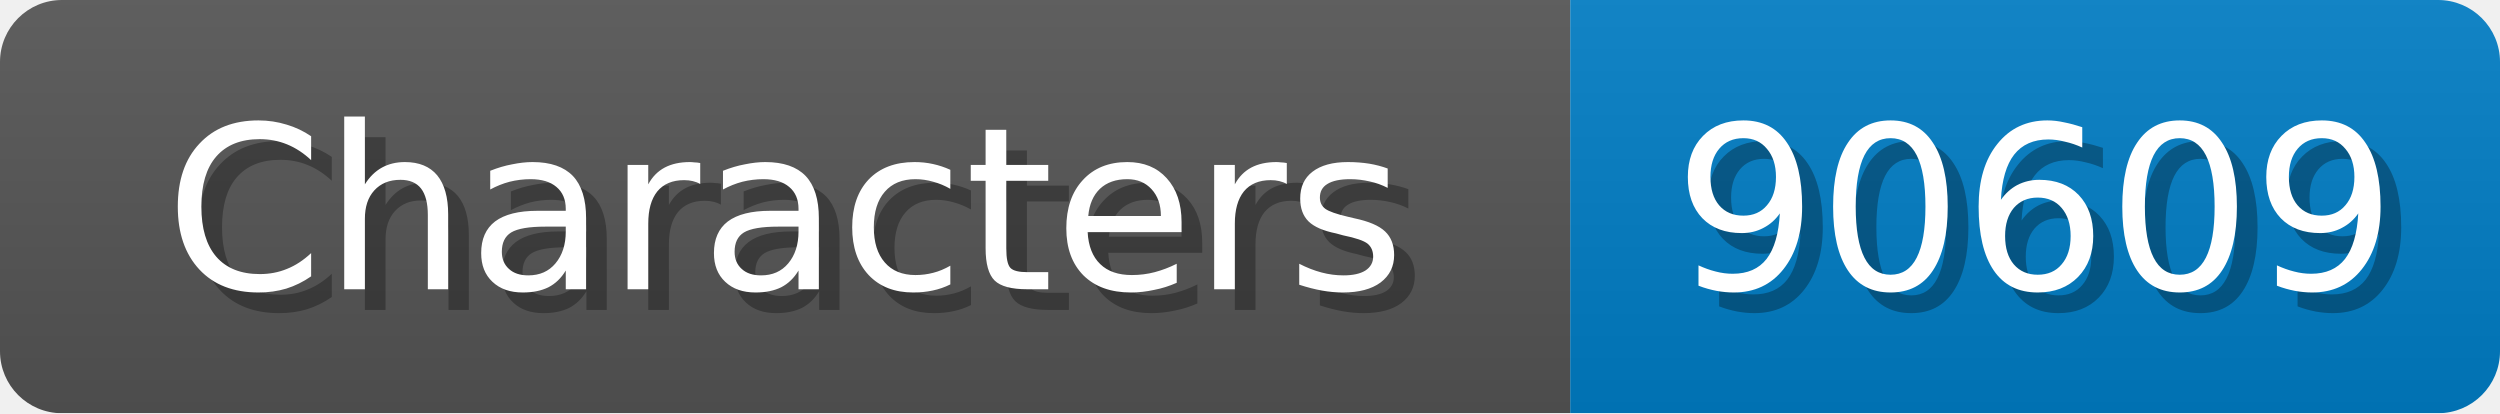
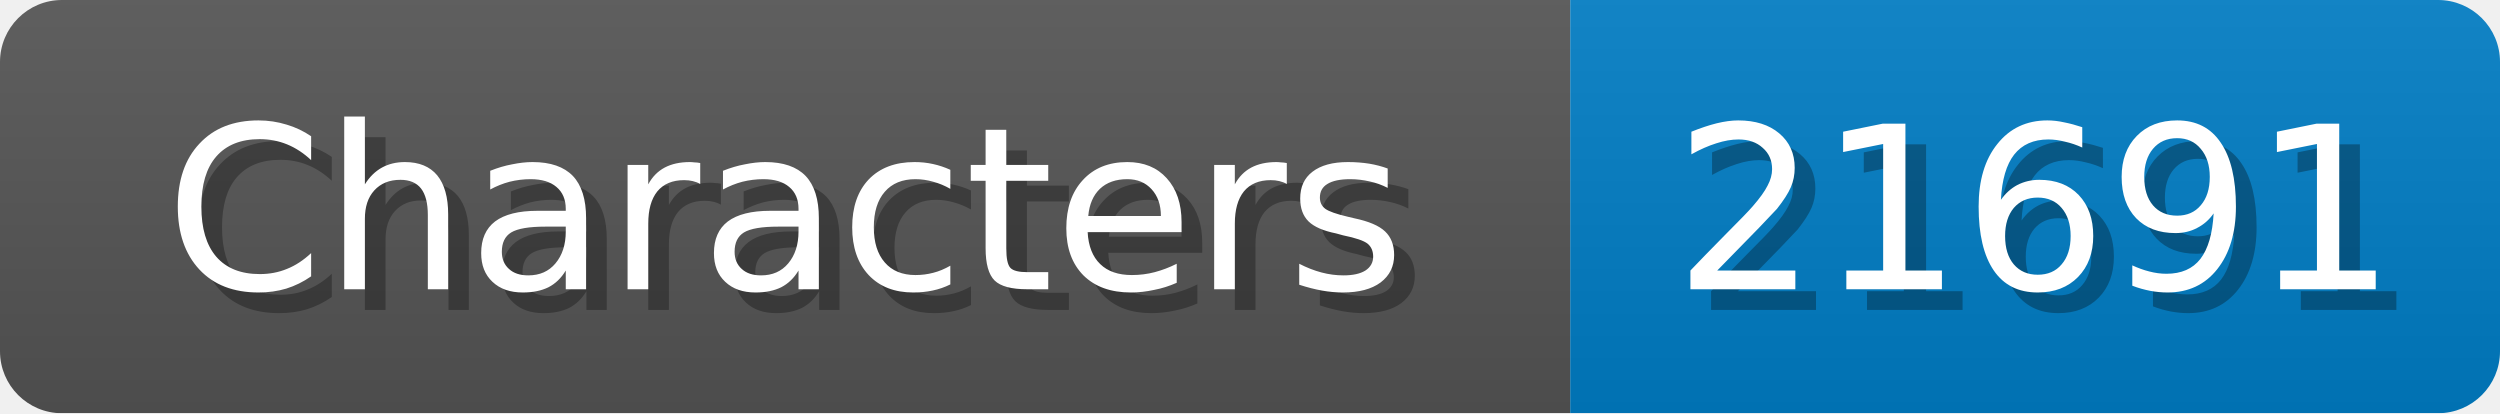
<svg xmlns="http://www.w3.org/2000/svg" width="121" height="20">
  <linearGradient id="b" x2="0" y2="100%">
    <stop offset="0" stop-color="#bbb" stop-opacity=".1" />
    <stop offset="1" stop-opacity=".1" />
  </linearGradient>
  <mask id="anybadge_1">
    <rect width="121" height="20" rx="3" fill="#fff" />
  </mask>
  <g mask="url(#anybadge_1)">
    <path fill="#555" d="M0 0h76v20H0z" />
    <path fill="#007ec6" d="M76 0h45v20H76z" />
    <path fill="url(#b)" d="M0 0h121v20H0z" />
  </g>
  <g fill="#fff" text-anchor="middle" font-family="DejaVu Sans,Verdana,Geneva,sans-serif" font-size="11">
    <text x="39.0" y="15" fill="#010101" fill-opacity=".3">Characters</text>
    <text x="38.0" y="14">Characters</text>
  </g>
  <g fill="#fff" text-anchor="middle" font-family="DejaVu Sans,Verdana,Geneva,sans-serif" font-size="11">
-     <text x="99.5" y="15" fill="#010101" fill-opacity=".3">90609</text>
-     <text x="98.5" y="14">90609</text>
+     <text x="99.5" y="15" fill="#010101" fill-opacity=".3">21691</text>
+     <text x="98.5" y="14">21691</text>
  </g>
</svg>
